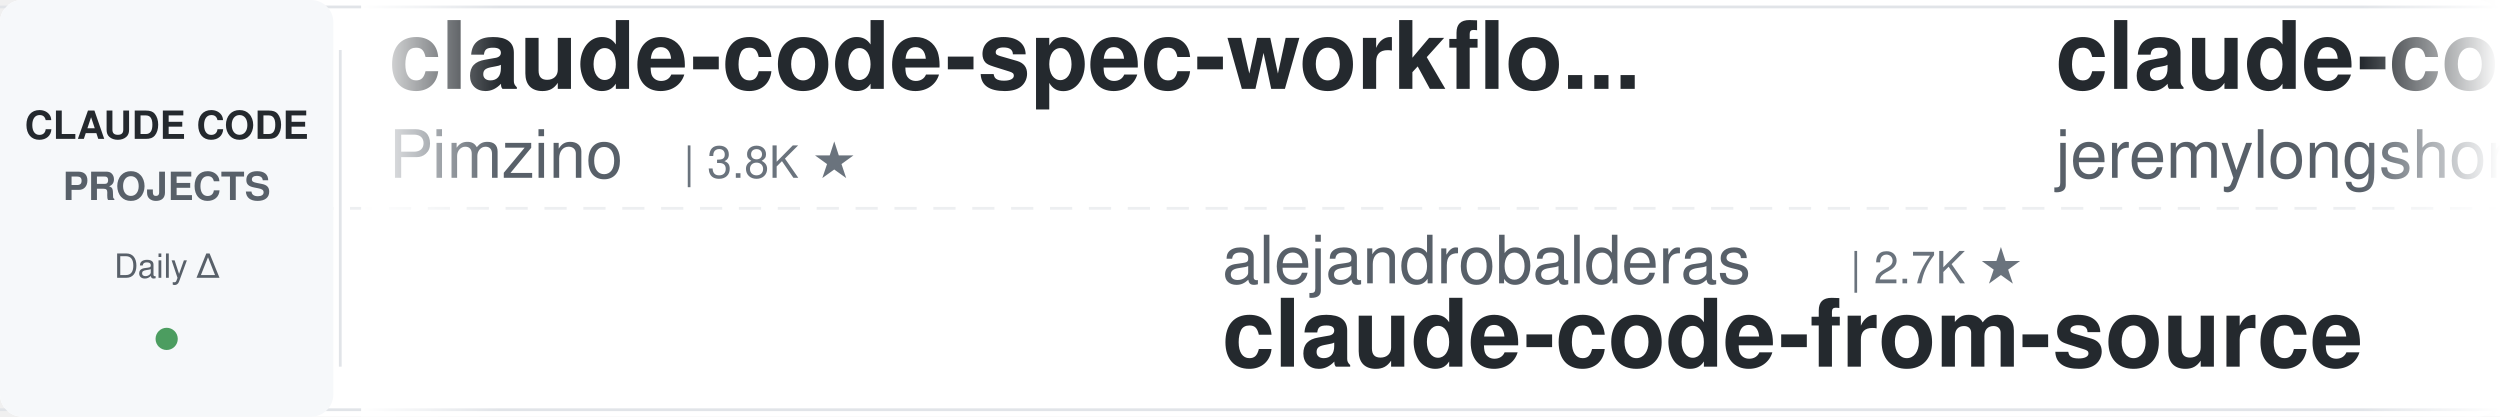
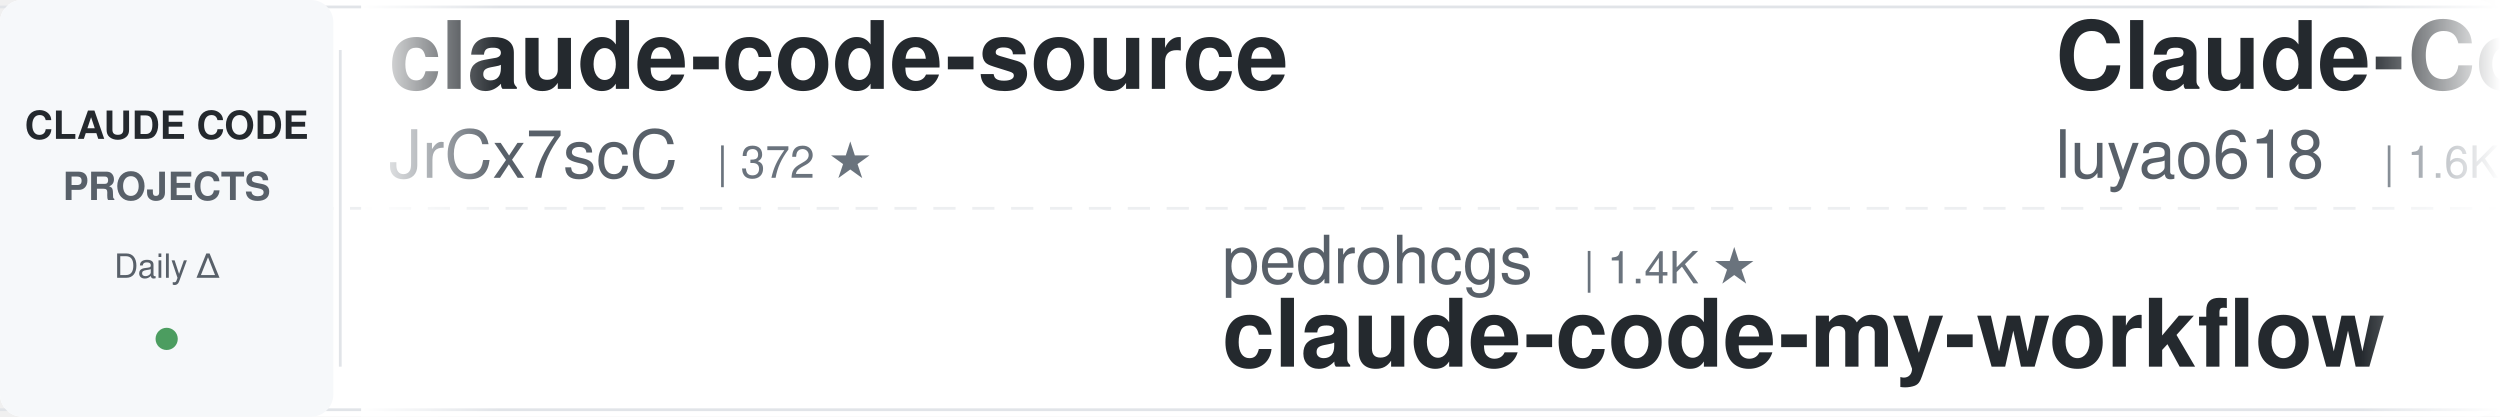
<svg xmlns="http://www.w3.org/2000/svg" width="900" height="150">
  <defs>
    <linearGradient id="leftFade" x1="0%" y1="0%" x2="100%" y2="0%">
      <stop offset="0%" style="stop-color:#ffffff;stop-opacity:1" />
      <stop offset="100%" style="stop-color:#ffffff;stop-opacity:0" />
    </linearGradient>
    <linearGradient id="rightFade" x1="0%" y1="0%" x2="100%" y2="0%">
      <stop offset="0%" style="stop-color:#ffffff;stop-opacity:0" />
      <stop offset="100%" style="stop-color:#ffffff;stop-opacity:1" />
    </linearGradient>
  </defs>
  <rect width="900" height="150" fill="#ffffff" rx="8" />
  <rect x="0" y="2" width="900" height="1" fill="#e1e4e8" />
  <rect x="0" y="147" width="900" height="1" fill="#e1e4e8" />
  <line x1="0" y1="75" x2="900" y2="75" stroke="#e1e4e8" stroke-width="1" stroke-dasharray="8 6" opacity="0.6" />
  <rect x="0" y="0" width="120" height="150" fill="#f6f8fa" rx="8" />
  <text x="60" y="50" font-family="-apple-system, BlinkMacSystemFont, 'Segoe UI', Helvetica, Arial, sans-serif" font-size="14" font-weight="600" fill="#24292e" text-anchor="middle">CLAUDE CODE</text>
  <text x="60" y="72" font-family="-apple-system, BlinkMacSystemFont, 'Segoe UI', Helvetica, Arial, sans-serif" font-size="14" font-weight="600" fill="#586069" text-anchor="middle">PROJECTS</text>
  <text x="60" y="100" font-family="-apple-system, BlinkMacSystemFont, 'Segoe UI', Helvetica, Arial, sans-serif" font-size="12" font-weight="500" fill="#586069" text-anchor="middle">Daily Δ</text>
  <circle cx="60" cy="122" r="4" fill="#22863a" opacity="0.8" />
  <rect x="122" y="18" width="1" height="114" fill="#e1e4e8" />
  <clipPath id="tickerClip">
    <rect x="130" y="0" width="770" height="150" />
  </clipPath>
  <g clip-path="url(#tickerClip)">
    <g id="tickerItems">
      <animateTransform attributeName="transform" attributeType="XML" type="translate" from="0 0" to="-3000 0" dur="54s" repeatCount="indefinite" />
      <g transform="translate(0, 0)">
-         <text x="140" y="32" font-family="-apple-system, BlinkMacSystemFont, 'Segoe UI', Helvetica, Arial, sans-serif" font-size="34" font-weight="600" fill="#24292e">claude-code-spec-workflo...</text>
-         <text x="140" y="64" font-family="-apple-system, BlinkMacSystemFont, 'Segoe UI', Helvetica, Arial, sans-serif" font-size="24" font-weight="400" fill="#586069">Pimzino</text>
-         <text x="246" y="64" font-family="-apple-system, BlinkMacSystemFont, 'Segoe UI', Helvetica, Arial, sans-serif" font-size="16" font-weight="500" fill="#6a737d">| 3.8K ★</text>
+         <text x="140" y="32" font-family="-apple-system, BlinkMacSystemFont, 'Segoe UI', Helvetica, Arial, sans-serif" font-size="34" font-weight="600" fill="#24292e">claude-code-source</text>
+         <text x="140" y="64" font-family="-apple-system, BlinkMacSystemFont, 'Segoe UI', Helvetica, Arial, sans-serif" font-size="24" font-weight="400" fill="#586069">JrCx7scC</text>
+         <text x="258" y="64" font-family="-apple-system, BlinkMacSystemFont, 'Segoe UI', Helvetica, Arial, sans-serif" font-size="16" font-weight="500" fill="#6a737d">| 372 ★</text>
      </g>
      <g transform="translate(300, 0)">
-         <text x="140" y="102" font-family="-apple-system, BlinkMacSystemFont, 'Segoe UI', Helvetica, Arial, sans-serif" font-size="24" font-weight="400" fill="#586069">alejandrobalderas</text>
-         <text x="366" y="102" font-family="-apple-system, BlinkMacSystemFont, 'Segoe UI', Helvetica, Arial, sans-serif" font-size="16" font-weight="500" fill="#6a737d">| 2.7K ★</text>
-         <text x="140" y="132" font-family="-apple-system, BlinkMacSystemFont, 'Segoe UI', Helvetica, Arial, sans-serif" font-size="34" font-weight="600" fill="#24292e">claude-code-from-source</text>
+         <text x="140" y="102" font-family="-apple-system, BlinkMacSystemFont, 'Segoe UI', Helvetica, Arial, sans-serif" font-size="24" font-weight="400" fill="#586069">pedrohcgs</text>
+         <text x="270" y="102" font-family="-apple-system, BlinkMacSystemFont, 'Segoe UI', Helvetica, Arial, sans-serif" font-size="16" font-weight="500" fill="#6a737d">| 1.4K ★</text>
+         <text x="140" y="132" font-family="-apple-system, BlinkMacSystemFont, 'Segoe UI', Helvetica, Arial, sans-serif" font-size="34" font-weight="600" fill="#24292e">claude-code-my-workflow</text>
      </g>
      <g transform="translate(600, 0)">
-         <text x="140" y="32" font-family="-apple-system, BlinkMacSystemFont, 'Segoe UI', Helvetica, Arial, sans-serif" font-size="34" font-weight="600" fill="#24292e">claude-code-plugins-plus...</text>
-         <text x="140" y="64" font-family="-apple-system, BlinkMacSystemFont, 'Segoe UI', Helvetica, Arial, sans-serif" font-size="24" font-weight="400" fill="#586069">jeremylongshore</text>
-         <text x="342" y="64" font-family="-apple-system, BlinkMacSystemFont, 'Segoe UI', Helvetica, Arial, sans-serif" font-size="16" font-weight="500" fill="#6a737d">| 2.6K ★</text>
+         <text x="140" y="32" font-family="-apple-system, BlinkMacSystemFont, 'Segoe UI', Helvetica, Arial, sans-serif" font-size="34" font-weight="600" fill="#24292e">Claude-Code-Source-Study</text>
+         <text x="140" y="64" font-family="-apple-system, BlinkMacSystemFont, 'Segoe UI', Helvetica, Arial, sans-serif" font-size="24" font-weight="400" fill="#586069">luyao618</text>
+         <text x="258" y="64" font-family="-apple-system, BlinkMacSystemFont, 'Segoe UI', Helvetica, Arial, sans-serif" font-size="16" font-weight="500" fill="#6a737d">| 1.6K ★</text>
      </g>
      <g transform="translate(900, 0)">
-         <text x="140" y="102" font-family="-apple-system, BlinkMacSystemFont, 'Segoe UI', Helvetica, Arial, sans-serif" font-size="24" font-weight="400" fill="#586069">oboard</text>
-         <text x="234" y="102" font-family="-apple-system, BlinkMacSystemFont, 'Segoe UI', Helvetica, Arial, sans-serif" font-size="16" font-weight="500" fill="#6a737d">| 3.3K ★</text>
-         <text x="140" y="132" font-family="-apple-system, BlinkMacSystemFont, 'Segoe UI', Helvetica, Arial, sans-serif" font-size="34" font-weight="600" fill="#24292e">claude-code-rev</text>
+         <text x="140" y="102" font-family="-apple-system, BlinkMacSystemFont, 'Segoe UI', Helvetica, Arial, sans-serif" font-size="24" font-weight="400" fill="#586069">repowise-dev</text>
+         <text x="306" y="102" font-family="-apple-system, BlinkMacSystemFont, 'Segoe UI', Helvetica, Arial, sans-serif" font-size="16" font-weight="500" fill="#6a737d">| 1.2K ★</text>
+         <text x="140" y="132" font-family="-apple-system, BlinkMacSystemFont, 'Segoe UI', Helvetica, Arial, sans-serif" font-size="34" font-weight="600" fill="#24292e">claude-code-prompts</text>
      </g>
      <g transform="translate(1200, 0)">
-         <text x="140" y="32" font-family="-apple-system, BlinkMacSystemFont, 'Segoe UI', Helvetica, Arial, sans-serif" font-size="34" font-weight="600" fill="#24292e">claude-code-proxy</text>
-         <text x="140" y="64" font-family="-apple-system, BlinkMacSystemFont, 'Segoe UI', Helvetica, Arial, sans-serif" font-size="24" font-weight="400" fill="#586069">fuergaosi233</text>
-         <text x="306" y="64" font-family="-apple-system, BlinkMacSystemFont, 'Segoe UI', Helvetica, Arial, sans-serif" font-size="16" font-weight="500" fill="#6a737d">| 2.8K ★</text>
+         <text x="140" y="32" font-family="-apple-system, BlinkMacSystemFont, 'Segoe UI', Helvetica, Arial, sans-serif" font-size="34" font-weight="600" fill="#24292e">claude-code-router</text>
+         <text x="140" y="64" font-family="-apple-system, BlinkMacSystemFont, 'Segoe UI', Helvetica, Arial, sans-serif" font-size="24" font-weight="400" fill="#586069">musistudio</text>
+         <text x="282" y="64" font-family="-apple-system, BlinkMacSystemFont, 'Segoe UI', Helvetica, Arial, sans-serif" font-size="16" font-weight="500" fill="#6a737d">| 36.4K ★</text>
      </g>
      <g transform="translate(1500, 0)">
-         <text x="140" y="102" font-family="-apple-system, BlinkMacSystemFont, 'Segoe UI', Helvetica, Arial, sans-serif" font-size="24" font-weight="400" fill="#586069">xu-xiang</text>
-         <text x="258" y="102" font-family="-apple-system, BlinkMacSystemFont, 'Segoe UI', Helvetica, Arial, sans-serif" font-size="16" font-weight="500" fill="#6a737d">| 1.8K ★</text>
-         <text x="140" y="132" font-family="-apple-system, BlinkMacSystemFont, 'Segoe UI', Helvetica, Arial, sans-serif" font-size="34" font-weight="600" fill="#24292e">everything-claude-code-z...</text>
+         <text x="140" y="102" font-family="-apple-system, BlinkMacSystemFont, 'Segoe UI', Helvetica, Arial, sans-serif" font-size="24" font-weight="400" fill="#586069">RichardAtCT</text>
+         <text x="294" y="102" font-family="-apple-system, BlinkMacSystemFont, 'Segoe UI', Helvetica, Arial, sans-serif" font-size="16" font-weight="500" fill="#6a737d">| 2.7K ★</text>
+         <text x="140" y="132" font-family="-apple-system, BlinkMacSystemFont, 'Segoe UI', Helvetica, Arial, sans-serif" font-size="34" font-weight="600" fill="#24292e">claude-code-telegram</text>
      </g>
      <g transform="translate(1800, 0)">
-         <text x="140" y="32" font-family="-apple-system, BlinkMacSystemFont, 'Segoe UI', Helvetica, Arial, sans-serif" font-size="34" font-weight="600" fill="#24292e">claude-code-tudou</text>
-         <text x="140" y="64" font-family="-apple-system, BlinkMacSystemFont, 'Segoe UI', Helvetica, Arial, sans-serif" font-size="24" font-weight="400" fill="#586069">AICoderTudou</text>
-         <text x="306" y="64" font-family="-apple-system, BlinkMacSystemFont, 'Segoe UI', Helvetica, Arial, sans-serif" font-size="16" font-weight="500" fill="#6a737d">| 497 ★</text>
+         <text x="140" y="32" font-family="-apple-system, BlinkMacSystemFont, 'Segoe UI', Helvetica, Arial, sans-serif" font-size="34" font-weight="600" fill="#24292e">claude-code-action</text>
+         <text x="140" y="64" font-family="-apple-system, BlinkMacSystemFont, 'Segoe UI', Helvetica, Arial, sans-serif" font-size="24" font-weight="400" fill="#586069">anthropics</text>
+         <text x="282" y="64" font-family="-apple-system, BlinkMacSystemFont, 'Segoe UI', Helvetica, Arial, sans-serif" font-size="16" font-weight="500" fill="#6a737d">| 8.5K ★</text>
      </g>
      <g transform="translate(2100, 0)">
-         <text x="140" y="102" font-family="-apple-system, BlinkMacSystemFont, 'Segoe UI', Helvetica, Arial, sans-serif" font-size="24" font-weight="400" fill="#586069">Windy3f3f3f3f</text>
-         <text x="318" y="102" font-family="-apple-system, BlinkMacSystemFont, 'Segoe UI', Helvetica, Arial, sans-serif" font-size="16" font-weight="500" fill="#6a737d">| 2.5K ★</text>
-         <text x="140" y="132" font-family="-apple-system, BlinkMacSystemFont, 'Segoe UI', Helvetica, Arial, sans-serif" font-size="34" font-weight="600" fill="#24292e">claude-code-from-scratch</text>
+         <text x="140" y="102" font-family="-apple-system, BlinkMacSystemFont, 'Segoe UI', Helvetica, Arial, sans-serif" font-size="24" font-weight="400" fill="#586069">anthropics</text>
+         <text x="282" y="102" font-family="-apple-system, BlinkMacSystemFont, 'Segoe UI', Helvetica, Arial, sans-serif" font-size="16" font-weight="500" fill="#6a737d">| 936 ★</text>
+         <text x="140" y="132" font-family="-apple-system, BlinkMacSystemFont, 'Segoe UI', Helvetica, Arial, sans-serif" font-size="34" font-weight="600" fill="#24292e">claude-code-base-action</text>
      </g>
      <g transform="translate(2400, 0)">
-         <text x="140" y="32" font-family="-apple-system, BlinkMacSystemFont, 'Segoe UI', Helvetica, Arial, sans-serif" font-size="34" font-weight="600" fill="#24292e">claude-code-my-workflow</text>
-         <text x="140" y="64" font-family="-apple-system, BlinkMacSystemFont, 'Segoe UI', Helvetica, Arial, sans-serif" font-size="24" font-weight="400" fill="#586069">pedrohcgs</text>
-         <text x="270" y="64" font-family="-apple-system, BlinkMacSystemFont, 'Segoe UI', Helvetica, Arial, sans-serif" font-size="16" font-weight="500" fill="#6a737d">| 1.4K ★</text>
+         <text x="140" y="32" font-family="-apple-system, BlinkMacSystemFont, 'Segoe UI', Helvetica, Arial, sans-serif" font-size="34" font-weight="600" fill="#24292e">claude-code-source-build</text>
+         <text x="140" y="64" font-family="-apple-system, BlinkMacSystemFont, 'Segoe UI', Helvetica, Arial, sans-serif" font-size="24" font-weight="400" fill="#586069">andrew-kramer-inno</text>
+         <text x="378" y="64" font-family="-apple-system, BlinkMacSystemFont, 'Segoe UI', Helvetica, Arial, sans-serif" font-size="16" font-weight="500" fill="#6a737d">| 593 ★</text>
      </g>
      <g transform="translate(2700, 0)">
-         <text x="140" y="102" font-family="-apple-system, BlinkMacSystemFont, 'Segoe UI', Helvetica, Arial, sans-serif" font-size="24" font-weight="400" fill="#586069">asgeirtj</text>
-         <text x="258" y="102" font-family="-apple-system, BlinkMacSystemFont, 'Segoe UI', Helvetica, Arial, sans-serif" font-size="16" font-weight="500" fill="#6a737d">| 62.3K ★</text>
-         <text x="140" y="132" font-family="-apple-system, BlinkMacSystemFont, 'Segoe UI', Helvetica, Arial, sans-serif" font-size="34" font-weight="600" fill="#24292e">system_prompts_leaks</text>
+         <text x="140" y="102" font-family="-apple-system, BlinkMacSystemFont, 'Segoe UI', Helvetica, Arial, sans-serif" font-size="24" font-weight="400" fill="#586069">rohitg00</text>
+         <text x="258" y="102" font-family="-apple-system, BlinkMacSystemFont, 'Segoe UI', Helvetica, Arial, sans-serif" font-size="16" font-weight="500" fill="#6a737d">| 2.4K ★</text>
+         <text x="140" y="132" font-family="-apple-system, BlinkMacSystemFont, 'Segoe UI', Helvetica, Arial, sans-serif" font-size="34" font-weight="600" fill="#24292e">awesome-claude-code-tool...</text>
      </g>
      <g transform="translate(3000, 0)">
-         <text x="140" y="32" font-family="-apple-system, BlinkMacSystemFont, 'Segoe UI', Helvetica, Arial, sans-serif" font-size="34" font-weight="600" fill="#24292e">claude-code-spec-workflo...</text>
-         <text x="140" y="64" font-family="-apple-system, BlinkMacSystemFont, 'Segoe UI', Helvetica, Arial, sans-serif" font-size="24" font-weight="400" fill="#586069">Pimzino</text>
-         <text x="246" y="64" font-family="-apple-system, BlinkMacSystemFont, 'Segoe UI', Helvetica, Arial, sans-serif" font-size="16" font-weight="500" fill="#6a737d">| 3.8K ★</text>
+         <text x="140" y="32" font-family="-apple-system, BlinkMacSystemFont, 'Segoe UI', Helvetica, Arial, sans-serif" font-size="34" font-weight="600" fill="#24292e">claude-code-source</text>
+         <text x="140" y="64" font-family="-apple-system, BlinkMacSystemFont, 'Segoe UI', Helvetica, Arial, sans-serif" font-size="24" font-weight="400" fill="#586069">JrCx7scC</text>
+         <text x="258" y="64" font-family="-apple-system, BlinkMacSystemFont, 'Segoe UI', Helvetica, Arial, sans-serif" font-size="16" font-weight="500" fill="#6a737d">| 372 ★</text>
      </g>
      <g transform="translate(3300, 0)">
-         <text x="140" y="102" font-family="-apple-system, BlinkMacSystemFont, 'Segoe UI', Helvetica, Arial, sans-serif" font-size="24" font-weight="400" fill="#586069">alejandrobalderas</text>
-         <text x="366" y="102" font-family="-apple-system, BlinkMacSystemFont, 'Segoe UI', Helvetica, Arial, sans-serif" font-size="16" font-weight="500" fill="#6a737d">| 2.7K ★</text>
-         <text x="140" y="132" font-family="-apple-system, BlinkMacSystemFont, 'Segoe UI', Helvetica, Arial, sans-serif" font-size="34" font-weight="600" fill="#24292e">claude-code-from-source</text>
+         <text x="140" y="102" font-family="-apple-system, BlinkMacSystemFont, 'Segoe UI', Helvetica, Arial, sans-serif" font-size="24" font-weight="400" fill="#586069">pedrohcgs</text>
+         <text x="270" y="102" font-family="-apple-system, BlinkMacSystemFont, 'Segoe UI', Helvetica, Arial, sans-serif" font-size="16" font-weight="500" fill="#6a737d">| 1.4K ★</text>
+         <text x="140" y="132" font-family="-apple-system, BlinkMacSystemFont, 'Segoe UI', Helvetica, Arial, sans-serif" font-size="34" font-weight="600" fill="#24292e">claude-code-my-workflow</text>
      </g>
      <g transform="translate(3600, 0)">
-         <text x="140" y="32" font-family="-apple-system, BlinkMacSystemFont, 'Segoe UI', Helvetica, Arial, sans-serif" font-size="34" font-weight="600" fill="#24292e">claude-code-plugins-plus...</text>
-         <text x="140" y="64" font-family="-apple-system, BlinkMacSystemFont, 'Segoe UI', Helvetica, Arial, sans-serif" font-size="24" font-weight="400" fill="#586069">jeremylongshore</text>
-         <text x="342" y="64" font-family="-apple-system, BlinkMacSystemFont, 'Segoe UI', Helvetica, Arial, sans-serif" font-size="16" font-weight="500" fill="#6a737d">| 2.6K ★</text>
+         <text x="140" y="32" font-family="-apple-system, BlinkMacSystemFont, 'Segoe UI', Helvetica, Arial, sans-serif" font-size="34" font-weight="600" fill="#24292e">Claude-Code-Source-Study</text>
+         <text x="140" y="64" font-family="-apple-system, BlinkMacSystemFont, 'Segoe UI', Helvetica, Arial, sans-serif" font-size="24" font-weight="400" fill="#586069">luyao618</text>
+         <text x="258" y="64" font-family="-apple-system, BlinkMacSystemFont, 'Segoe UI', Helvetica, Arial, sans-serif" font-size="16" font-weight="500" fill="#6a737d">| 1.6K ★</text>
      </g>
      <g transform="translate(3900, 0)">
-         <text x="140" y="102" font-family="-apple-system, BlinkMacSystemFont, 'Segoe UI', Helvetica, Arial, sans-serif" font-size="24" font-weight="400" fill="#586069">oboard</text>
-         <text x="234" y="102" font-family="-apple-system, BlinkMacSystemFont, 'Segoe UI', Helvetica, Arial, sans-serif" font-size="16" font-weight="500" fill="#6a737d">| 3.3K ★</text>
-         <text x="140" y="132" font-family="-apple-system, BlinkMacSystemFont, 'Segoe UI', Helvetica, Arial, sans-serif" font-size="34" font-weight="600" fill="#24292e">claude-code-rev</text>
+         <text x="140" y="102" font-family="-apple-system, BlinkMacSystemFont, 'Segoe UI', Helvetica, Arial, sans-serif" font-size="24" font-weight="400" fill="#586069">repowise-dev</text>
+         <text x="306" y="102" font-family="-apple-system, BlinkMacSystemFont, 'Segoe UI', Helvetica, Arial, sans-serif" font-size="16" font-weight="500" fill="#6a737d">| 1.2K ★</text>
+         <text x="140" y="132" font-family="-apple-system, BlinkMacSystemFont, 'Segoe UI', Helvetica, Arial, sans-serif" font-size="34" font-weight="600" fill="#24292e">claude-code-prompts</text>
      </g>
    </g>
  </g>
  <rect x="130" y="0" width="50" height="150" fill="url(#leftFade)" />
  <rect x="850" y="0" width="50" height="150" fill="url(#rightFade)" />
</svg>
